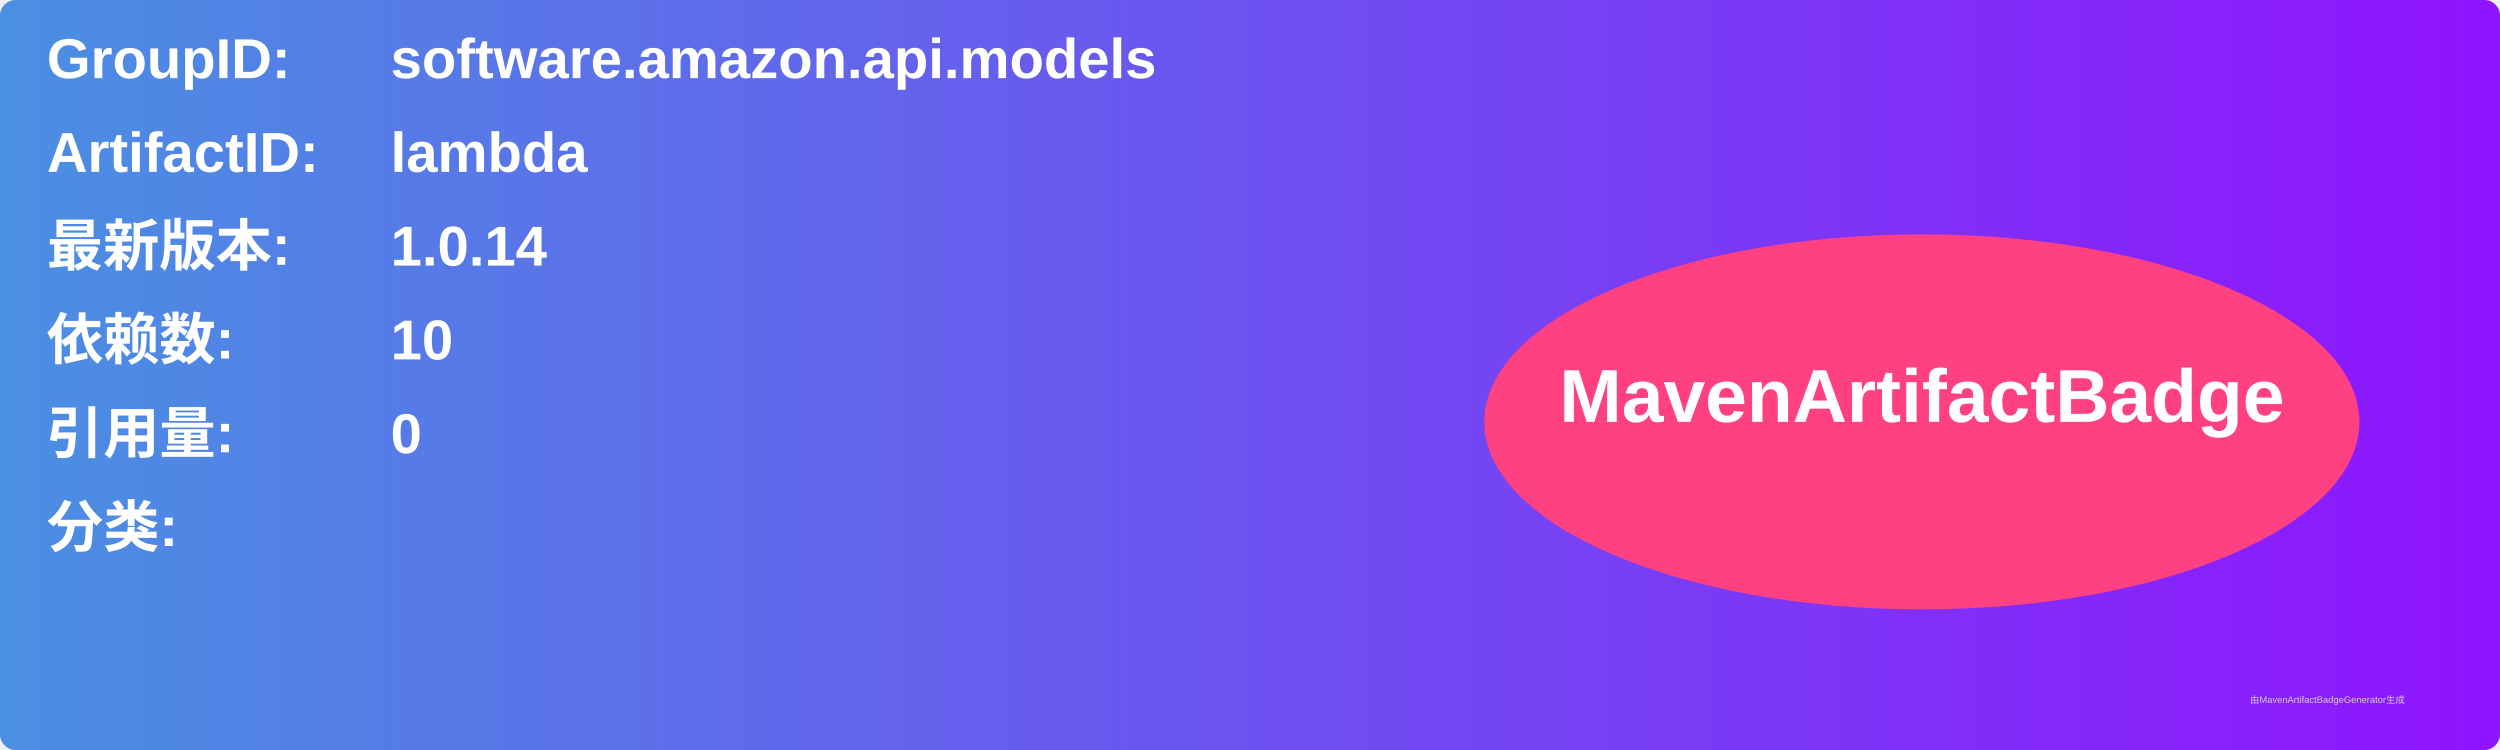
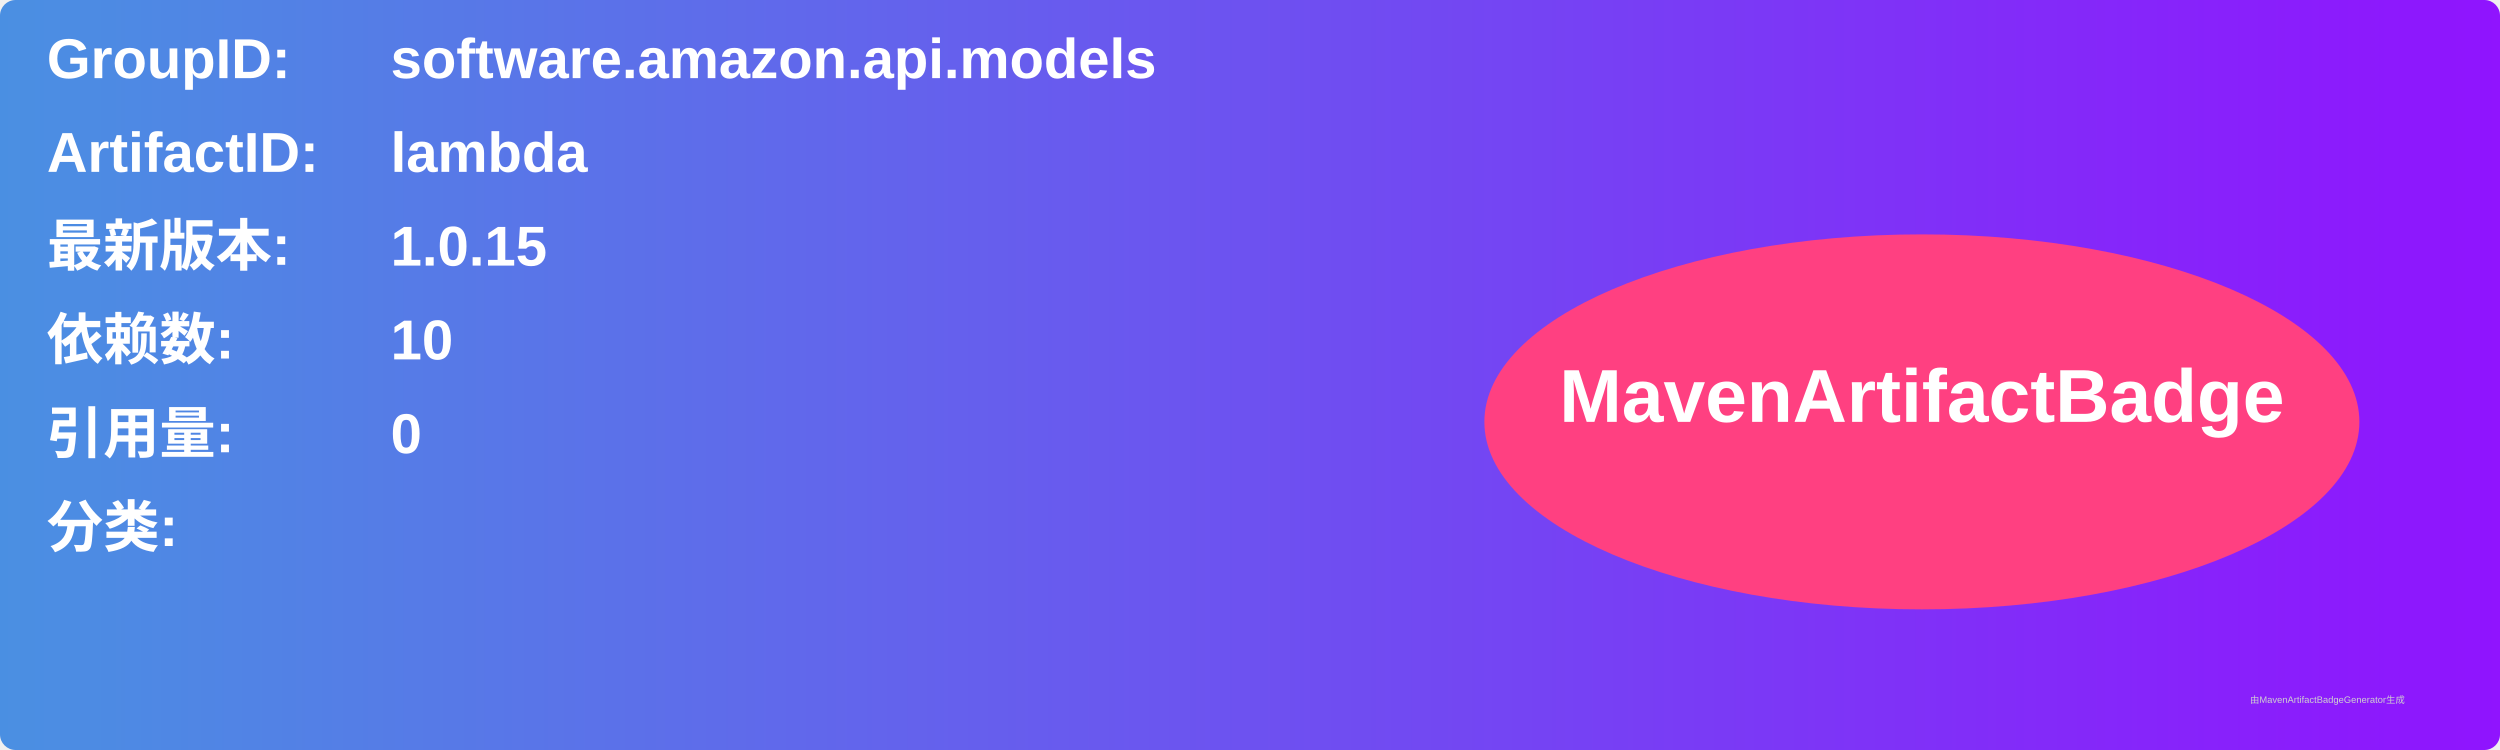
<svg xmlns="http://www.w3.org/2000/svg" width="800" height="240" viewBox="0 0 800 240">
  <linearGradient id="grad" x1="0%" y1="0%" x2="100%" y2="0%">
    <stop offset="0%" stop-color="#4a90e2" />
    <stop offset="100%" stop-color="#9013fe" />
  </linearGradient>
  <rect width="100%" height="100%" rx="5" ry="5" fill="url(#grad)" />
  <g transform="translate(15, 15)">
    <text x="0" y="10" font-family="Arial" font-size="18" fill="white" font-weight="bold" width="260">GroupID:</text>
    <text x="110" y="10" font-family="Arial" font-size="18" fill="white" font-weight="bold" width="460">software.amazon.api.models</text>
    <text x="0" y="40" font-family="Arial" font-size="18" fill="white" font-weight="bold" width="260">ArtifactID:</text>
    <text x="110" y="40" font-family="Arial" font-size="18" fill="white" font-weight="bold" width="460">lambda</text>
    <text x="0" y="70" font-family="Arial" font-size="18" fill="white" font-weight="bold">最新版本:</text>
    <text x="110" y="70" font-family="Arial" font-size="18" fill="white" font-weight="bold">
-       <tspan font-weight="bold">1.0.14</tspan>
+       <tspan font-weight="bold">1.0.15</tspan>
    </text>
    <text x="0" y="100" font-family="Arial" font-size="18" fill="white" font-weight="bold">依赖数: </text>
    <text x="110" y="100" font-family="Arial" font-size="18" fill="white">
      <tspan font-weight="bold">10</tspan>
    </text>
    <text x="0" y="130" font-family="Arial" font-size="18" fill="white" font-weight="bold">引用量: </text>
    <text x="110" y="130" font-family="Arial" font-size="18" fill="white">
      <tspan font-weight="bold">0</tspan>
    </text>
    <text x="0" y="160" font-family="Arial" font-size="18" fill="white" font-weight="bold">分类:</text>
    <text x="10" y="190" font-family="Arial" font-size="10" fill="white">
      <tspan font-weight="bold" />
    </text>
    <ellipse cx="600" cy="120" rx="140" ry="60" fill="#ff4081" />
    <text x="600" y="120" text-anchor="middle" font-family="Arial" font-size="24" fill="white" font-weight="bold">MavenArtifactBadge</text>
  </g>
  <text x="720" y="225" font-family="Arial" font-size="3" fill="#d0d0d0">由MavenArtifactBadgeGenerator生成</text>
</svg>
